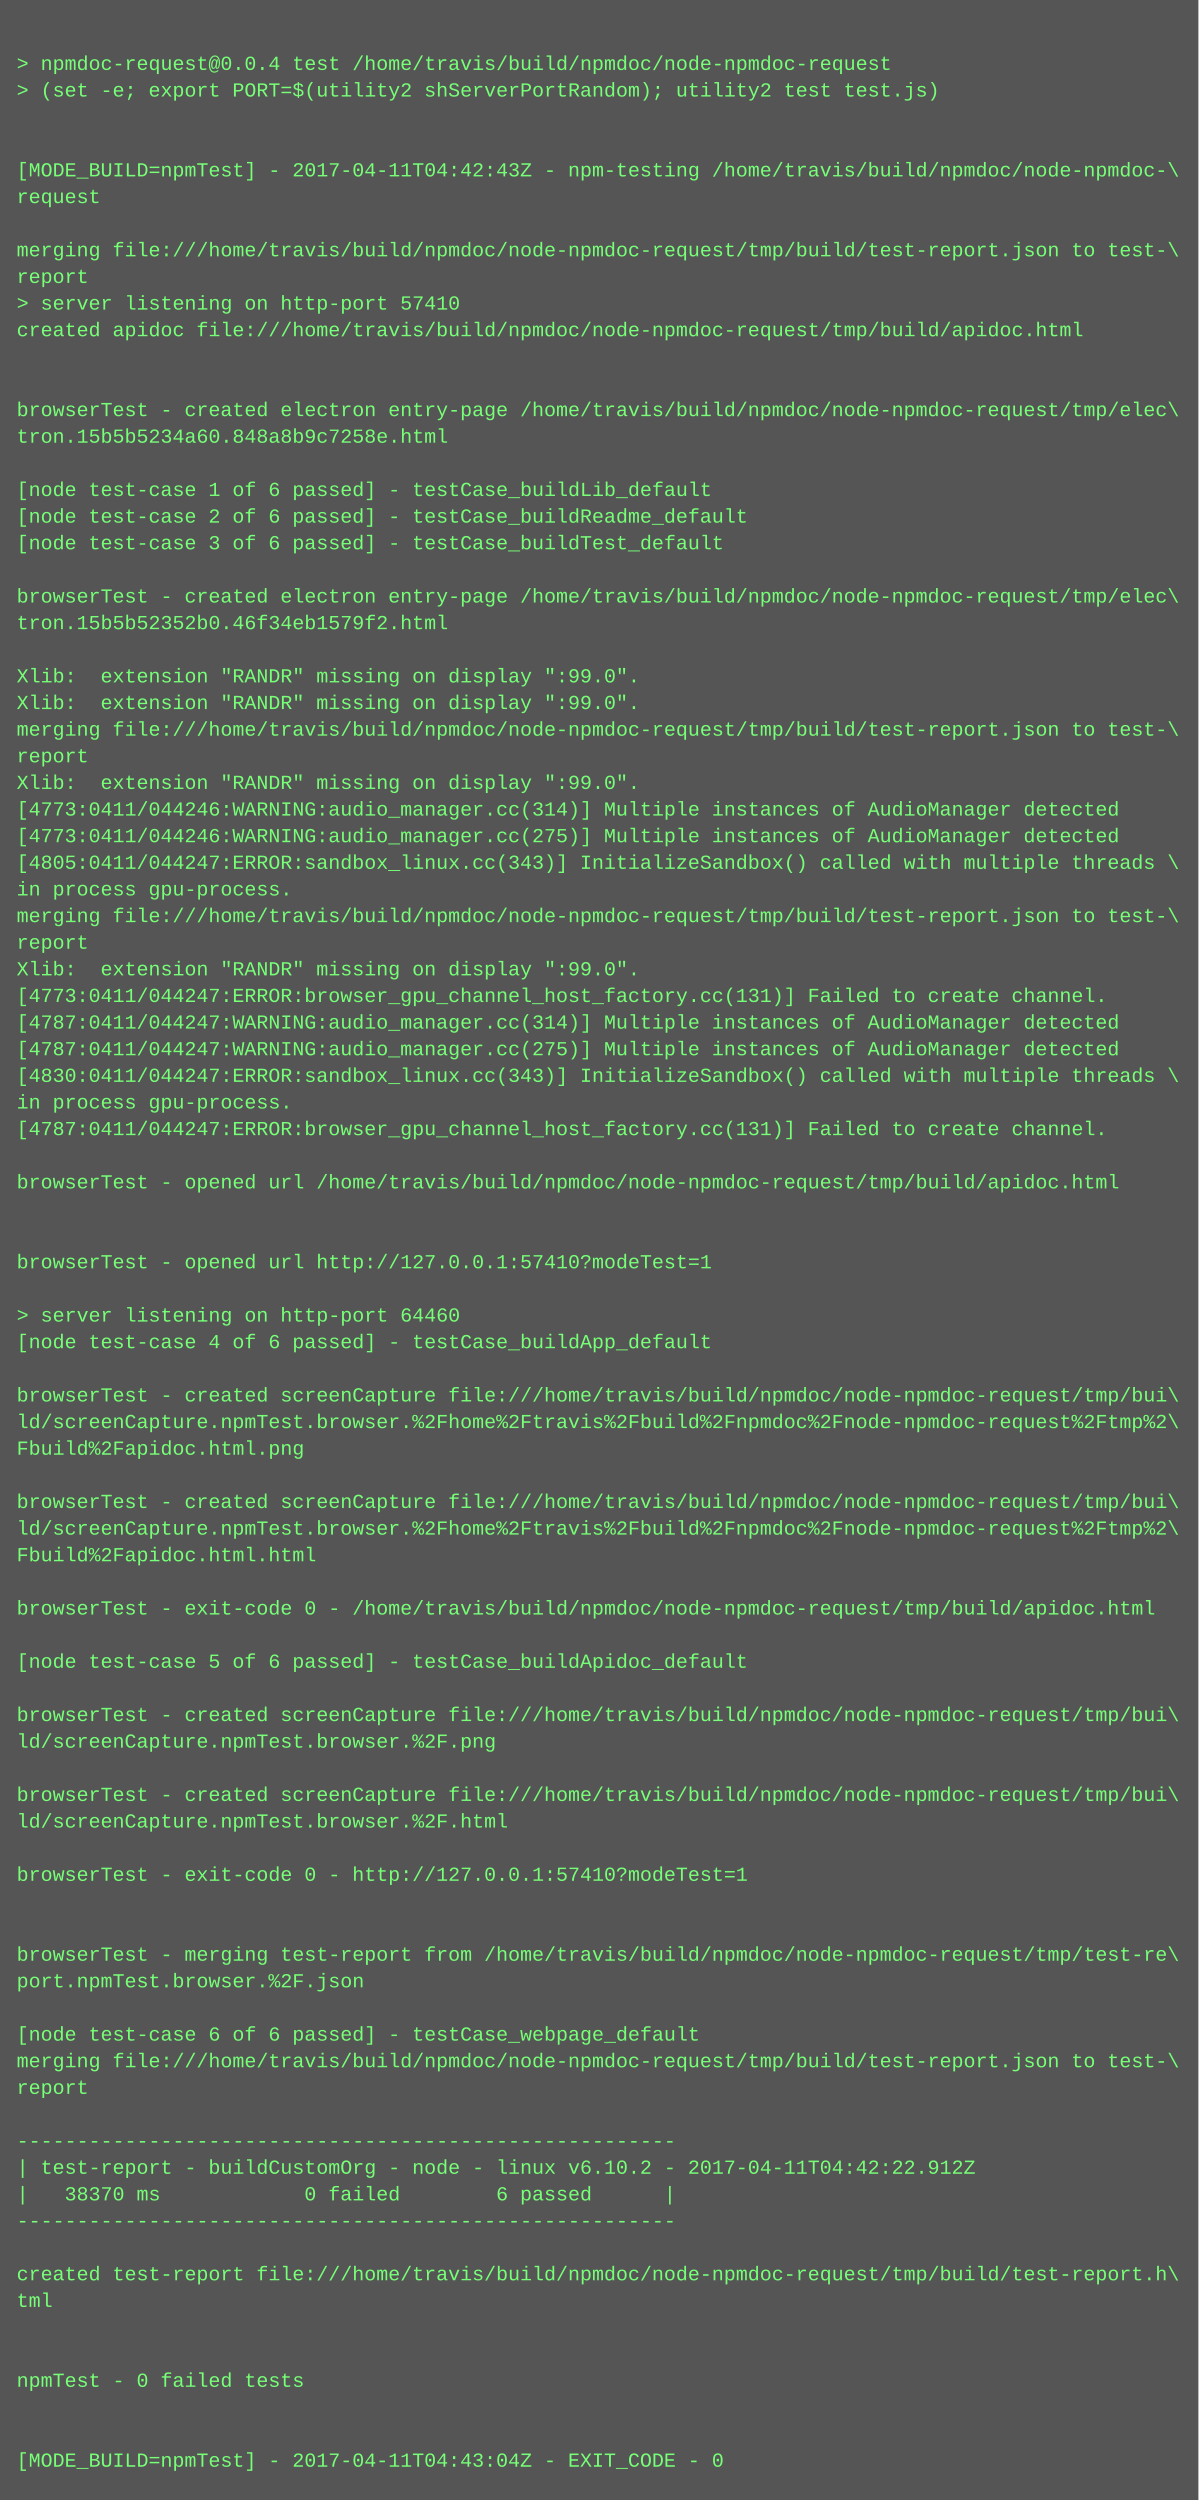
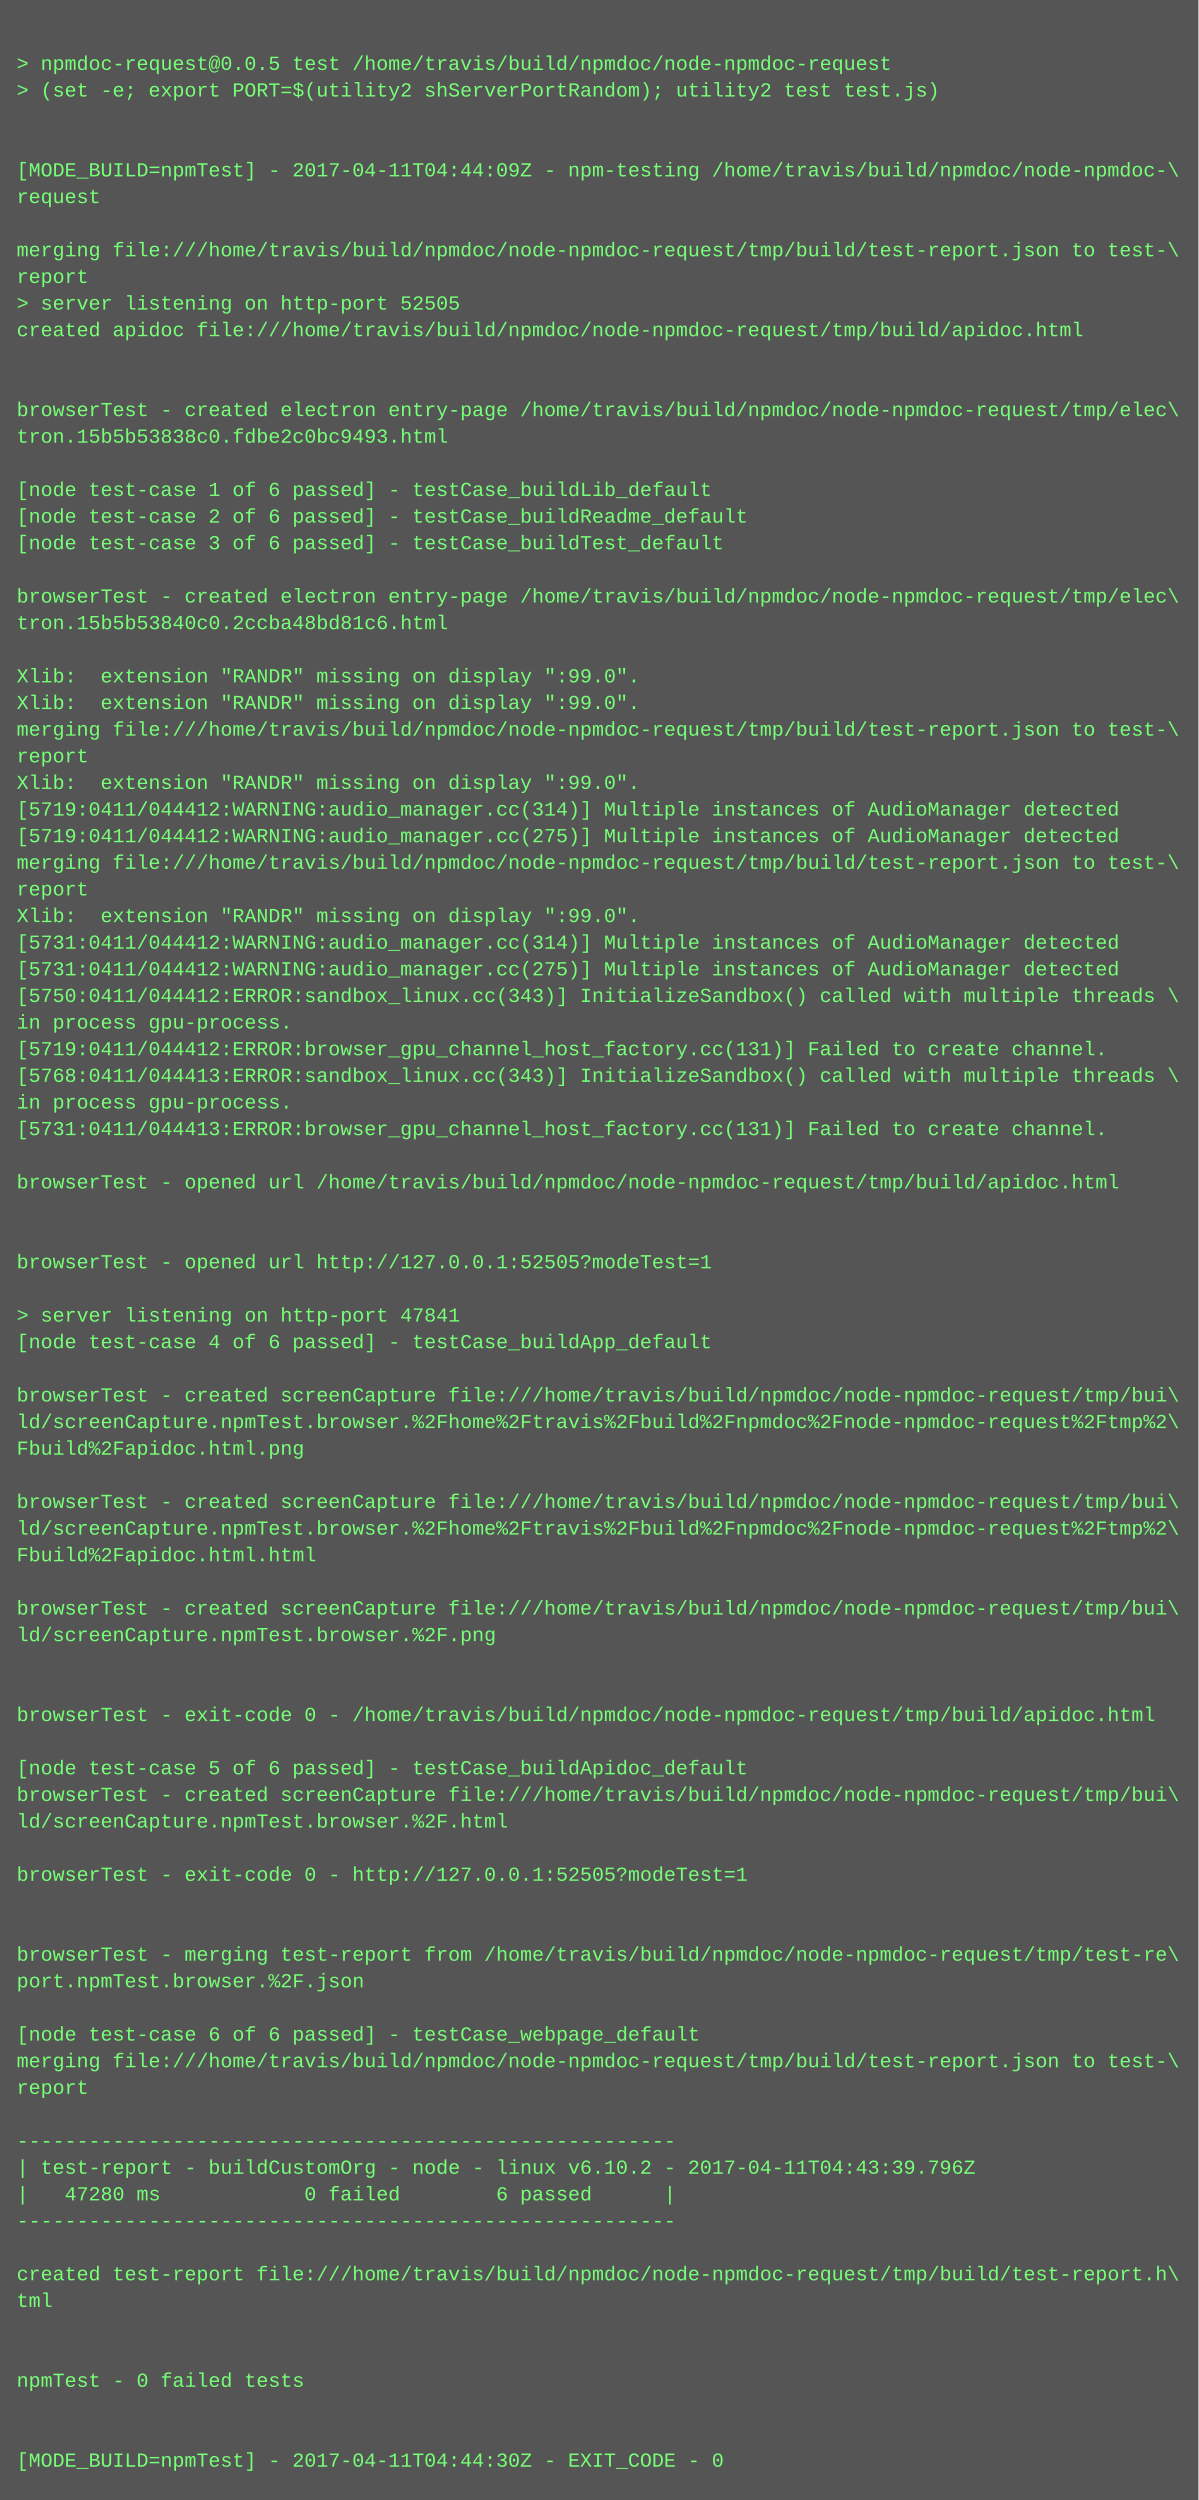
<svg xmlns="http://www.w3.org/2000/svg" height="1502" width="720">
  <rect height="1502" fill="#555" width="720" />
  <text fill="#7f7" font-family="Courier New" font-size="12" xml:space="preserve">
    <tspan x="10" y="26" />
-     <tspan x="10" y="42">&gt; npmdoc-request@0.0.4 test /home/travis/build/npmdoc/node-npmdoc-request</tspan>
+     <tspan x="10" y="42">&gt; npmdoc-request@0.0.5 test /home/travis/build/npmdoc/node-npmdoc-request</tspan>
    <tspan x="10" y="58">&gt; (set -e; export PORT=$(utility2 shServerPortRandom); utility2 test test.js)</tspan>
    <tspan x="10" y="74" />
    <tspan x="10" y="90" />
-     <tspan x="10" y="106">[MODE_BUILD=npmTest] - 2017-04-11T04:42:43Z - npm-testing /home/travis/build/npmdoc/node-npmdoc-\</tspan>
+     <tspan x="10" y="106">[MODE_BUILD=npmTest] - 2017-04-11T04:44:09Z - npm-testing /home/travis/build/npmdoc/node-npmdoc-\</tspan>
    <tspan x="10" y="122">request</tspan>
    <tspan x="10" y="138" />
    <tspan x="10" y="154">merging file:///home/travis/build/npmdoc/node-npmdoc-request/tmp/build/test-report.json to test-\</tspan>
    <tspan x="10" y="170">report</tspan>
-     <tspan x="10" y="186">&gt; server listening on http-port 57410</tspan>
+     <tspan x="10" y="186">&gt; server listening on http-port 52505</tspan>
    <tspan x="10" y="202">created apidoc file:///home/travis/build/npmdoc/node-npmdoc-request/tmp/build/apidoc.html</tspan>
    <tspan x="10" y="218" />
    <tspan x="10" y="234" />
    <tspan x="10" y="250">browserTest - created electron entry-page /home/travis/build/npmdoc/node-npmdoc-request/tmp/elec\</tspan>
-     <tspan x="10" y="266">tron.15b5b5234a60.848a8b9c7258e.html</tspan>
+     <tspan x="10" y="266">tron.15b5b53838c0.fdbe2c0bc9493.html</tspan>
    <tspan x="10" y="282" />
    <tspan x="10" y="298">[node test-case 1 of 6 passed] - testCase_buildLib_default</tspan>
    <tspan x="10" y="314">[node test-case 2 of 6 passed] - testCase_buildReadme_default</tspan>
    <tspan x="10" y="330">[node test-case 3 of 6 passed] - testCase_buildTest_default</tspan>
    <tspan x="10" y="346" />
    <tspan x="10" y="362">browserTest - created electron entry-page /home/travis/build/npmdoc/node-npmdoc-request/tmp/elec\</tspan>
-     <tspan x="10" y="378">tron.15b5b52352b0.46f34eb1579f2.html</tspan>
+     <tspan x="10" y="378">tron.15b5b53840c0.2ccba48bd81c6.html</tspan>
    <tspan x="10" y="394" />
    <tspan x="10" y="410">Xlib:  extension "RANDR" missing on display ":99.0".</tspan>
    <tspan x="10" y="426">Xlib:  extension "RANDR" missing on display ":99.0".</tspan>
    <tspan x="10" y="442">merging file:///home/travis/build/npmdoc/node-npmdoc-request/tmp/build/test-report.json to test-\</tspan>
    <tspan x="10" y="458">report</tspan>
    <tspan x="10" y="474">Xlib:  extension "RANDR" missing on display ":99.0".</tspan>
-     <tspan x="10" y="490">[4773:0411/044246:WARNING:audio_manager.cc(314)] Multiple instances of AudioManager detected</tspan>
-     <tspan x="10" y="506">[4773:0411/044246:WARNING:audio_manager.cc(275)] Multiple instances of AudioManager detected</tspan>
-     <tspan x="10" y="522">[4805:0411/044247:ERROR:sandbox_linux.cc(343)] InitializeSandbox() called with multiple threads \</tspan>
-     <tspan x="10" y="538">in process gpu-process. </tspan>
-     <tspan x="10" y="554">merging file:///home/travis/build/npmdoc/node-npmdoc-request/tmp/build/test-report.json to test-\</tspan>
-     <tspan x="10" y="570">report</tspan>
-     <tspan x="10" y="586">Xlib:  extension "RANDR" missing on display ":99.0".</tspan>
-     <tspan x="10" y="602">[4773:0411/044247:ERROR:browser_gpu_channel_host_factory.cc(131)] Failed to create channel.</tspan>
-     <tspan x="10" y="618">[4787:0411/044247:WARNING:audio_manager.cc(314)] Multiple instances of AudioManager detected</tspan>
-     <tspan x="10" y="634">[4787:0411/044247:WARNING:audio_manager.cc(275)] Multiple instances of AudioManager detected</tspan>
-     <tspan x="10" y="650">[4830:0411/044247:ERROR:sandbox_linux.cc(343)] InitializeSandbox() called with multiple threads \</tspan>
+     <tspan x="10" y="490">[5719:0411/044412:WARNING:audio_manager.cc(314)] Multiple instances of AudioManager detected</tspan>
+     <tspan x="10" y="506">[5719:0411/044412:WARNING:audio_manager.cc(275)] Multiple instances of AudioManager detected</tspan>
+     <tspan x="10" y="522">merging file:///home/travis/build/npmdoc/node-npmdoc-request/tmp/build/test-report.json to test-\</tspan>
+     <tspan x="10" y="538">report</tspan>
+     <tspan x="10" y="554">Xlib:  extension "RANDR" missing on display ":99.0".</tspan>
+     <tspan x="10" y="570">[5731:0411/044412:WARNING:audio_manager.cc(314)] Multiple instances of AudioManager detected</tspan>
+     <tspan x="10" y="586">[5731:0411/044412:WARNING:audio_manager.cc(275)] Multiple instances of AudioManager detected</tspan>
+     <tspan x="10" y="602">[5750:0411/044412:ERROR:sandbox_linux.cc(343)] InitializeSandbox() called with multiple threads \</tspan>
+     <tspan x="10" y="618">in process gpu-process. </tspan>
+     <tspan x="10" y="634">[5719:0411/044412:ERROR:browser_gpu_channel_host_factory.cc(131)] Failed to create channel.</tspan>
+     <tspan x="10" y="650">[5768:0411/044413:ERROR:sandbox_linux.cc(343)] InitializeSandbox() called with multiple threads \</tspan>
    <tspan x="10" y="666">in process gpu-process. </tspan>
-     <tspan x="10" y="682">[4787:0411/044247:ERROR:browser_gpu_channel_host_factory.cc(131)] Failed to create channel.</tspan>
+     <tspan x="10" y="682">[5731:0411/044413:ERROR:browser_gpu_channel_host_factory.cc(131)] Failed to create channel.</tspan>
    <tspan x="10" y="698" />
    <tspan x="10" y="714">browserTest - opened url /home/travis/build/npmdoc/node-npmdoc-request/tmp/build/apidoc.html</tspan>
    <tspan x="10" y="730" />
    <tspan x="10" y="746" />
-     <tspan x="10" y="762">browserTest - opened url http://127.0.0.1:57410?modeTest=1</tspan>
+     <tspan x="10" y="762">browserTest - opened url http://127.0.0.1:52505?modeTest=1</tspan>
    <tspan x="10" y="778" />
-     <tspan x="10" y="794">&gt; server listening on http-port 64460</tspan>
+     <tspan x="10" y="794">&gt; server listening on http-port 47841</tspan>
    <tspan x="10" y="810">[node test-case 4 of 6 passed] - testCase_buildApp_default</tspan>
    <tspan x="10" y="826" />
    <tspan x="10" y="842">browserTest - created screenCapture file:///home/travis/build/npmdoc/node-npmdoc-request/tmp/bui\</tspan>
    <tspan x="10" y="858">ld/screenCapture.npmTest.browser.%2Fhome%2Ftravis%2Fbuild%2Fnpmdoc%2Fnode-npmdoc-request%2Ftmp%2\</tspan>
    <tspan x="10" y="874">Fbuild%2Fapidoc.html.png</tspan>
    <tspan x="10" y="890" />
    <tspan x="10" y="906">browserTest - created screenCapture file:///home/travis/build/npmdoc/node-npmdoc-request/tmp/bui\</tspan>
    <tspan x="10" y="922">ld/screenCapture.npmTest.browser.%2Fhome%2Ftravis%2Fbuild%2Fnpmdoc%2Fnode-npmdoc-request%2Ftmp%2\</tspan>
    <tspan x="10" y="938">Fbuild%2Fapidoc.html.html</tspan>
    <tspan x="10" y="954" />
-     <tspan x="10" y="970">browserTest - exit-code 0 - /home/travis/build/npmdoc/node-npmdoc-request/tmp/build/apidoc.html</tspan>
-     <tspan x="10" y="986" />
-     <tspan x="10" y="1002">[node test-case 5 of 6 passed] - testCase_buildApidoc_default</tspan>
+     <tspan x="10" y="970">browserTest - created screenCapture file:///home/travis/build/npmdoc/node-npmdoc-request/tmp/bui\</tspan>
+     <tspan x="10" y="986">ld/screenCapture.npmTest.browser.%2F.png</tspan>
+     <tspan x="10" y="1002" />
    <tspan x="10" y="1018" />
-     <tspan x="10" y="1034">browserTest - created screenCapture file:///home/travis/build/npmdoc/node-npmdoc-request/tmp/bui\</tspan>
-     <tspan x="10" y="1050">ld/screenCapture.npmTest.browser.%2F.png</tspan>
-     <tspan x="10" y="1066" />
+     <tspan x="10" y="1034">browserTest - exit-code 0 - /home/travis/build/npmdoc/node-npmdoc-request/tmp/build/apidoc.html</tspan>
+     <tspan x="10" y="1050" />
+     <tspan x="10" y="1066">[node test-case 5 of 6 passed] - testCase_buildApidoc_default</tspan>
    <tspan x="10" y="1082">browserTest - created screenCapture file:///home/travis/build/npmdoc/node-npmdoc-request/tmp/bui\</tspan>
    <tspan x="10" y="1098">ld/screenCapture.npmTest.browser.%2F.html</tspan>
    <tspan x="10" y="1114" />
-     <tspan x="10" y="1130">browserTest - exit-code 0 - http://127.0.0.1:57410?modeTest=1</tspan>
+     <tspan x="10" y="1130">browserTest - exit-code 0 - http://127.0.0.1:52505?modeTest=1</tspan>
    <tspan x="10" y="1146" />
    <tspan x="10" y="1162" />
    <tspan x="10" y="1178">browserTest - merging test-report from /home/travis/build/npmdoc/node-npmdoc-request/tmp/test-re\</tspan>
    <tspan x="10" y="1194">port.npmTest.browser.%2F.json</tspan>
    <tspan x="10" y="1210" />
    <tspan x="10" y="1226">[node test-case 6 of 6 passed] - testCase_webpage_default</tspan>
    <tspan x="10" y="1242">merging file:///home/travis/build/npmdoc/node-npmdoc-request/tmp/build/test-report.json to test-\</tspan>
    <tspan x="10" y="1258">report</tspan>
    <tspan x="10" y="1274" />
    <tspan x="10" y="1290">-------------------------------------------------------</tspan>
-     <tspan x="10" y="1306">| test-report - buildCustomOrg - node - linux v6.10.2 - 2017-04-11T04:42:22.912Z</tspan>
-     <tspan x="10" y="1322">|   38370 ms            0 failed        6 passed      |</tspan>
+     <tspan x="10" y="1306">| test-report - buildCustomOrg - node - linux v6.10.2 - 2017-04-11T04:43:39.796Z</tspan>
+     <tspan x="10" y="1322">|   47280 ms            0 failed        6 passed      |</tspan>
    <tspan x="10" y="1338">-------------------------------------------------------</tspan>
    <tspan x="10" y="1354" />
    <tspan x="10" y="1370">created test-report file:///home/travis/build/npmdoc/node-npmdoc-request/tmp/build/test-report.h\</tspan>
    <tspan x="10" y="1386">tml</tspan>
    <tspan x="10" y="1402" />
    <tspan x="10" y="1418" />
    <tspan x="10" y="1434">npmTest - 0 failed tests</tspan>
    <tspan x="10" y="1450" />
    <tspan x="10" y="1466" />
-     <tspan x="10" y="1482">[MODE_BUILD=npmTest] - 2017-04-11T04:43:04Z - EXIT_CODE - 0</tspan>
+     <tspan x="10" y="1482">[MODE_BUILD=npmTest] - 2017-04-11T04:44:30Z - EXIT_CODE - 0</tspan>
  </text>
</svg>
